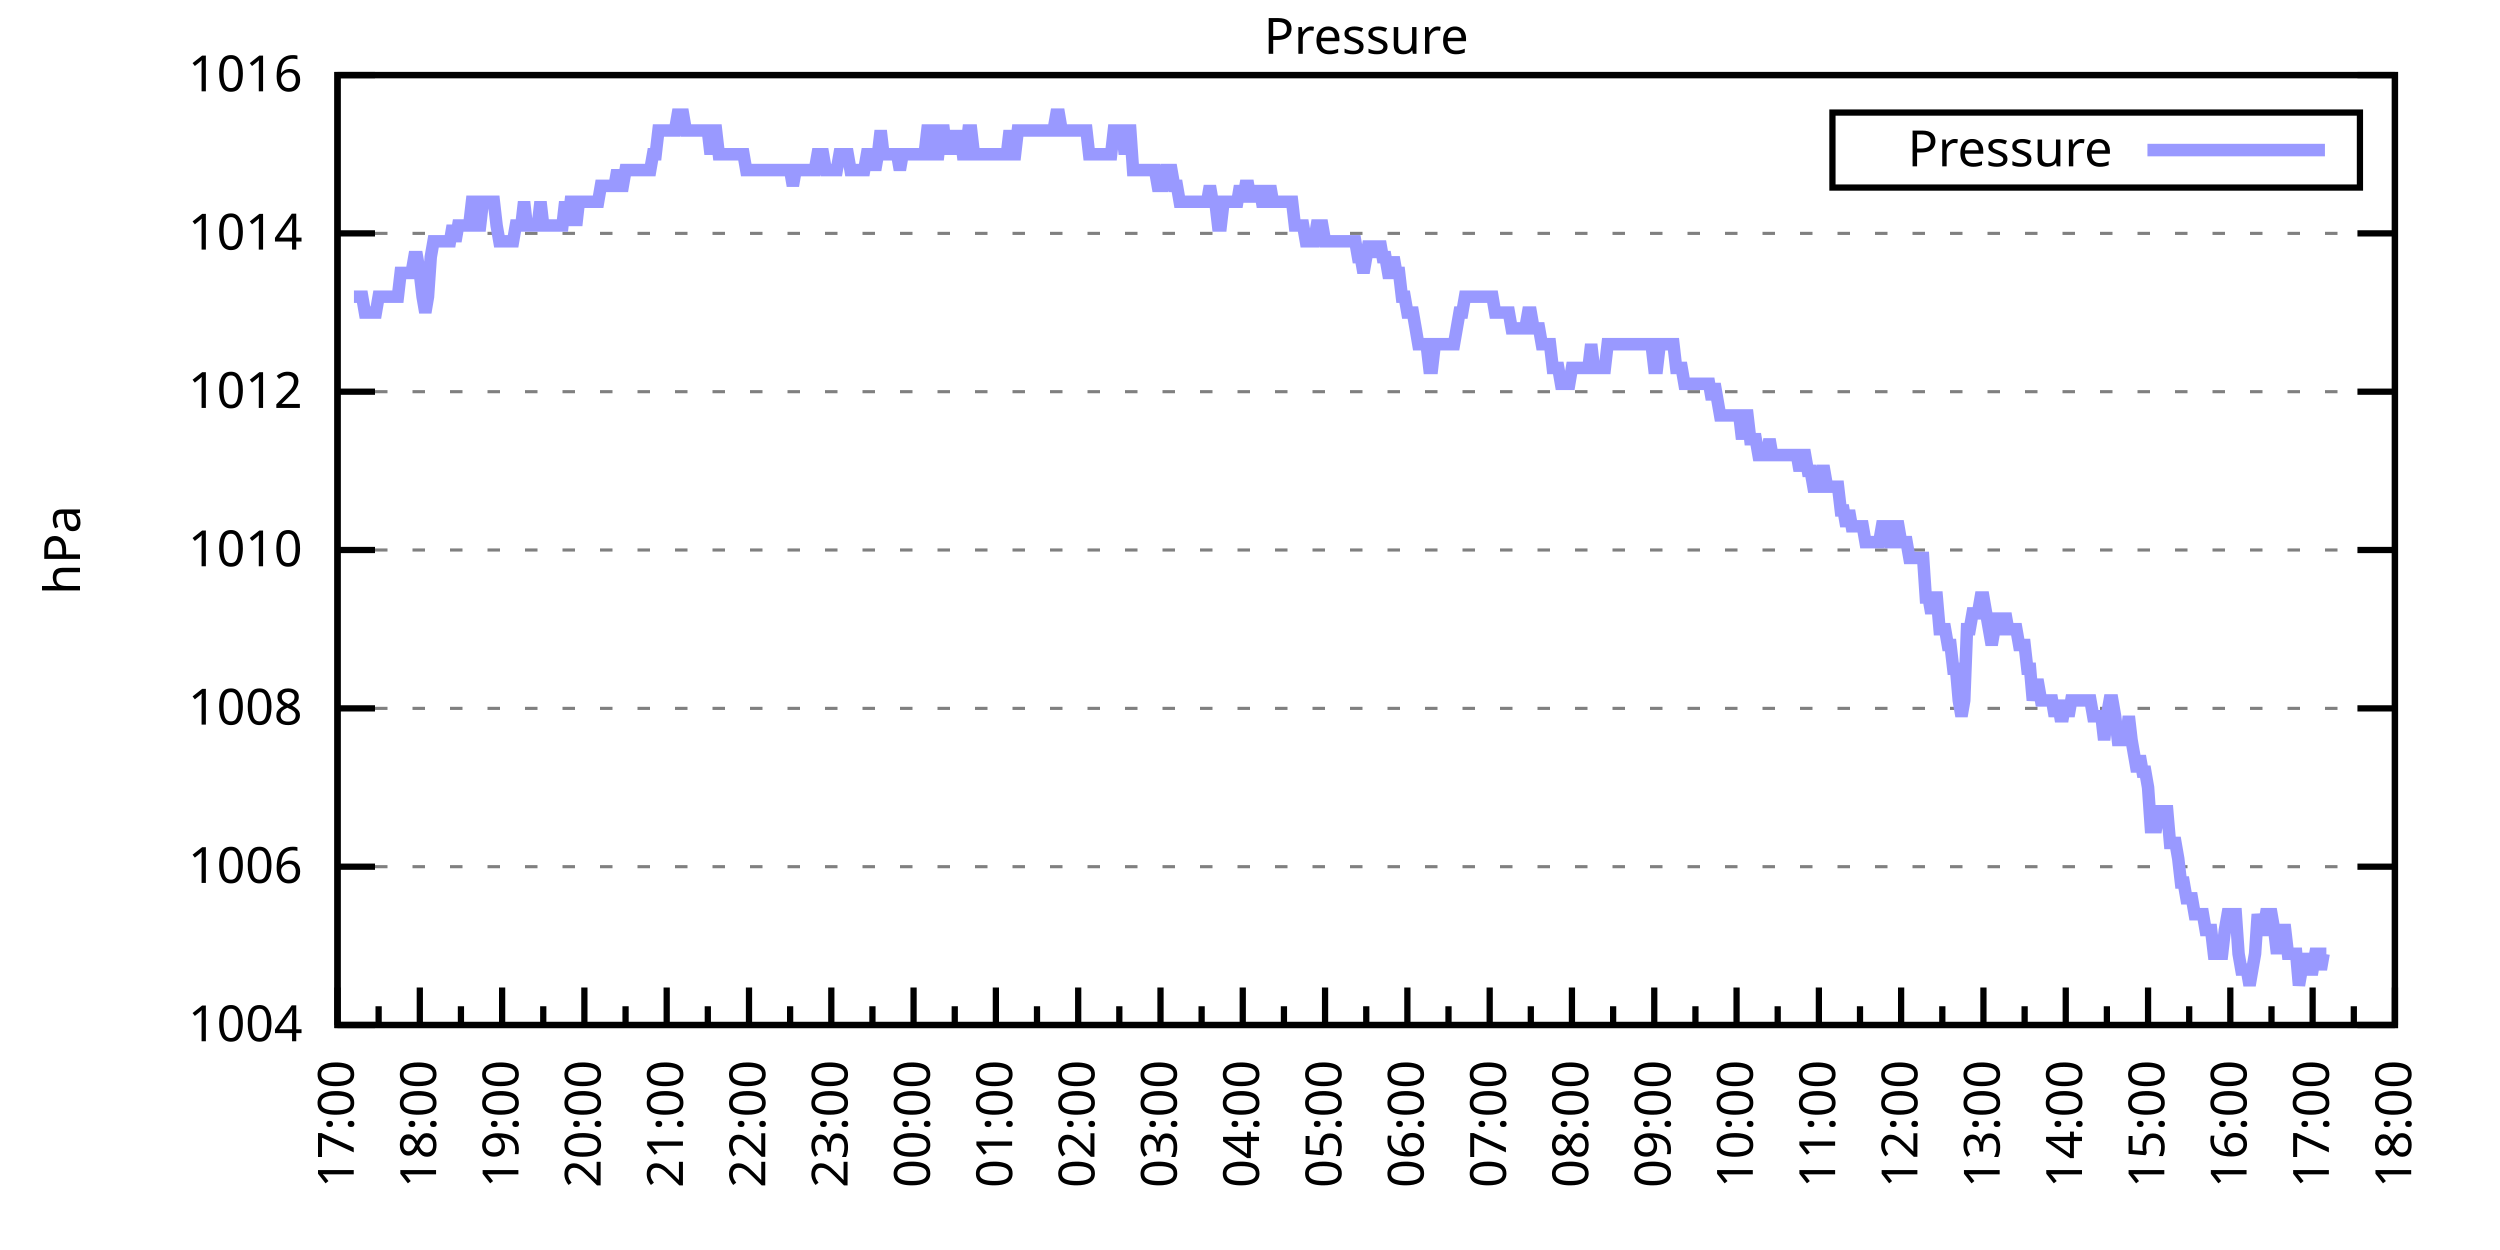
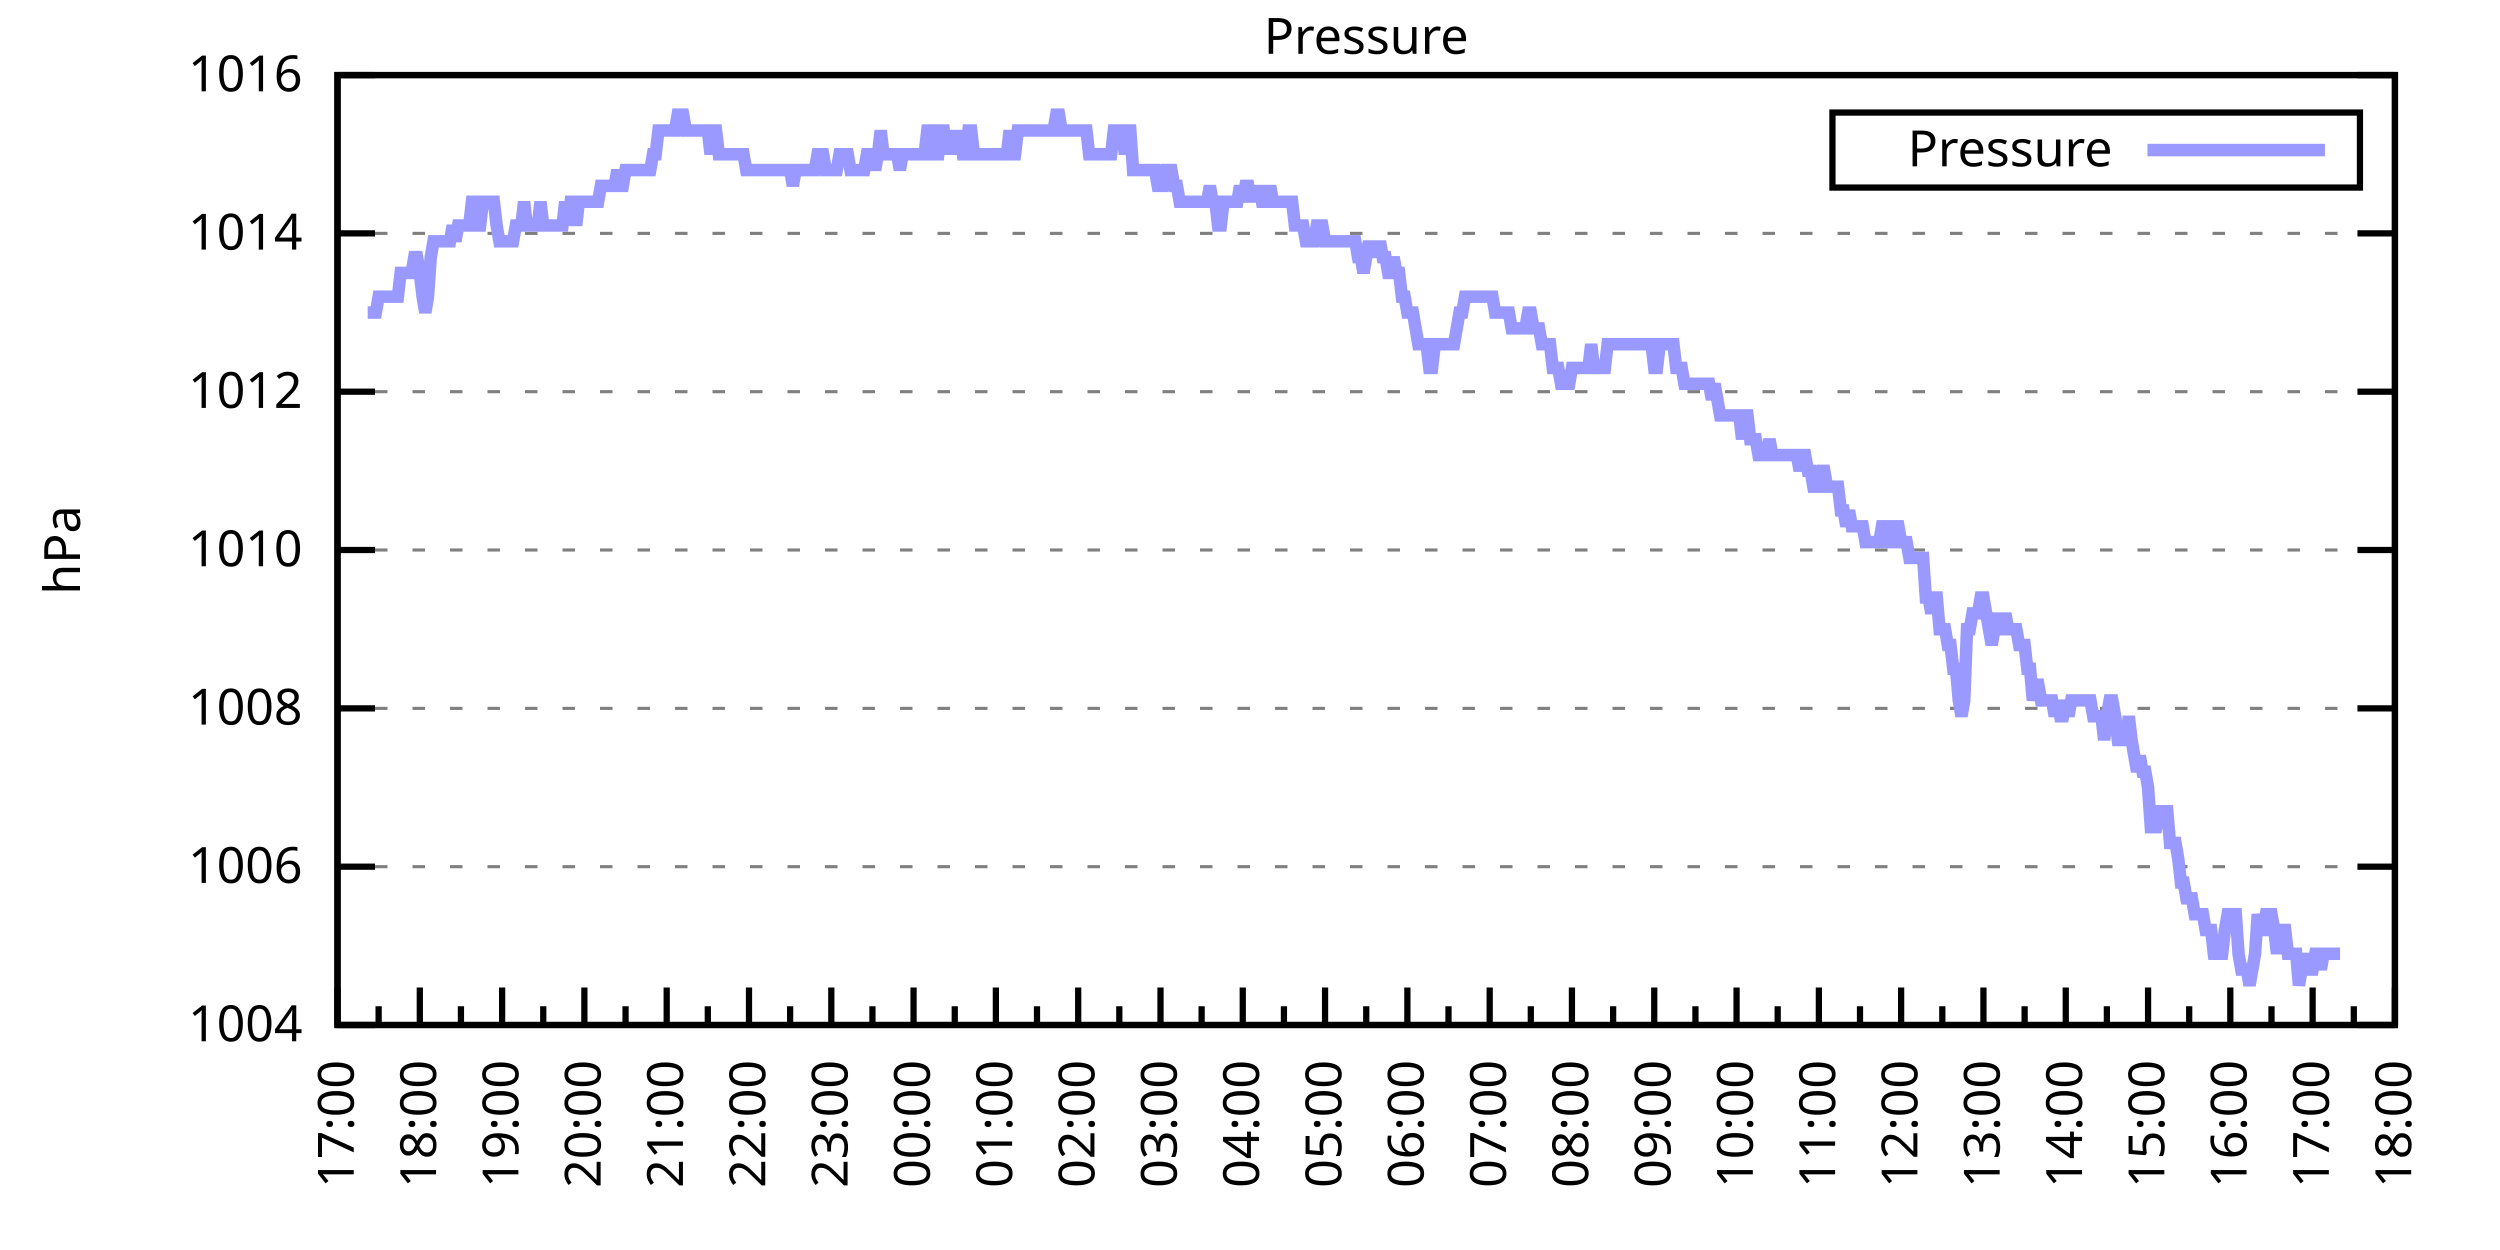
<svg xmlns="http://www.w3.org/2000/svg" xmlns:xlink="http://www.w3.org/1999/xlink" width="400" height="200" viewBox="0 0 400 200">
  <g id="gnuplot_canvas">
    <rect x="0" y="0" width="400" height="200" fill="none" />
    <defs>
      <circle id="gpDot" r="0.5" stroke-width="0.5" stroke="currentColor" />
      <path id="gpPt0" stroke-width="0.333" stroke="currentColor" d="M-1,0 h2 M0,-1 v2" />
      <path id="gpPt1" stroke-width="0.333" stroke="currentColor" d="M-1,-1 L1,1 M1,-1 L-1,1" />
      <path id="gpPt2" stroke-width="0.333" stroke="currentColor" d="M-1,0 L1,0 M0,-1 L0,1 M-1,-1 L1,1 M-1,1 L1,-1" />
      <rect id="gpPt3" stroke-width="0.333" stroke="currentColor" x="-1" y="-1" width="2" height="2" />
      <rect id="gpPt4" stroke-width="0.333" stroke="currentColor" fill="currentColor" x="-1" y="-1" width="2" height="2" />
      <circle id="gpPt5" stroke-width="0.333" stroke="currentColor" cx="0" cy="0" r="1" />
      <use xlink:href="#gpPt5" id="gpPt6" fill="currentColor" stroke="none" />
      <path id="gpPt7" stroke-width="0.333" stroke="currentColor" d="M0,-1.33 L-1.33,0.67 L1.33,0.67 z" />
      <use xlink:href="#gpPt7" id="gpPt8" fill="currentColor" stroke="none" />
      <use xlink:href="#gpPt7" id="gpPt9" stroke="currentColor" transform="rotate(180)" />
      <use xlink:href="#gpPt9" id="gpPt10" fill="currentColor" stroke="none" />
      <use xlink:href="#gpPt3" id="gpPt11" stroke="currentColor" transform="rotate(45)" />
      <use xlink:href="#gpPt11" id="gpPt12" fill="currentColor" stroke="none" />
      <path id="gpPt13" stroke-width="0.333" stroke="currentColor" d="M0,1.330 L1.265,0.411 L0.782,-1.067 L-0.782,-1.076 L-1.265,0.411 z" />
      <use xlink:href="#gpPt13" id="gpPt14" fill="currentColor" stroke="none" />
      <filter id="textbox" filterUnits="objectBoundingBox" x="0" y="0" height="1" width="1">
        <feFlood flood-color="white" flood-opacity="1" result="bgnd" />
        <feComposite in="SourceGraphic" in2="bgnd" operator="atop" />
      </filter>
      <filter id="greybox" filterUnits="objectBoundingBox" x="0" y="0" height="1" width="1">
        <feFlood flood-color="lightgrey" flood-opacity="1" result="grey" />
        <feComposite in="SourceGraphic" in2="grey" operator="atop" />
      </filter>
    </defs>
    <g fill="none" color="white" stroke="currentColor" stroke-width="1.00" stroke-linecap="butt" stroke-linejoin="miter">
</g>
    <g fill="none" color="black" stroke="currentColor" stroke-width="1.00" stroke-linecap="butt" stroke-linejoin="miter">
      <g stroke="none" shape-rendering="crispEdges">
        <polygon fill="rgb(255, 255, 255)" points="54.00,164.00 383.18,164.00 383.18,12.02 54.00,12.02 " />
      </g>
    </g>
    <g fill="none" color="black" stroke="currentColor" stroke-width="1.00" stroke-linecap="butt" stroke-linejoin="miter">
</g>
    <g fill="none" color="black" stroke="black" stroke-width="0.50" stroke-linecap="butt" stroke-linejoin="miter">
</g>
    <g fill="none" color="gray" stroke="currentColor" stroke-width="0.50" stroke-linecap="butt" stroke-linejoin="miter">
      <path stroke="gray" stroke-dasharray="2,4" class="gridline" d="M54.00,164.00 L383.19,164.00  " />
    </g>
    <g fill="none" color="gray" stroke="gray" stroke-width="1.00" stroke-linecap="butt" stroke-linejoin="miter">
</g>
    <g fill="none" color="black" stroke="currentColor" stroke-width="1.00" stroke-linecap="butt" stroke-linejoin="miter">
      <path stroke="black" d="M54.00,164.00 L60.00,164.00 M383.19,164.00 L377.19,164.00  " />
      <g transform="translate(48.40,166.60)" stroke="none" fill="black" font-family="Sans" font-size="8.00" text-anchor="end">
        <text>
          <tspan font-family="Sans"> 1004</tspan>
        </text>
      </g>
    </g>
    <g fill="none" color="black" stroke="currentColor" stroke-width="1.00" stroke-linecap="butt" stroke-linejoin="miter">
</g>
    <g fill="none" color="black" stroke="black" stroke-width="0.50" stroke-linecap="butt" stroke-linejoin="miter">
</g>
    <g fill="none" color="gray" stroke="currentColor" stroke-width="0.50" stroke-linecap="butt" stroke-linejoin="miter">
      <path stroke="gray" stroke-dasharray="2,4" class="gridline" d="M54.00,138.67 L383.19,138.67  " />
    </g>
    <g fill="none" color="gray" stroke="gray" stroke-width="1.00" stroke-linecap="butt" stroke-linejoin="miter">
</g>
    <g fill="none" color="black" stroke="currentColor" stroke-width="1.00" stroke-linecap="butt" stroke-linejoin="miter">
      <path stroke="black" d="M54.00,138.67 L60.00,138.67 M383.19,138.67 L377.19,138.67  " />
      <g transform="translate(48.40,141.27)" stroke="none" fill="black" font-family="Sans" font-size="8.00" text-anchor="end">
        <text>
          <tspan font-family="Sans"> 1006</tspan>
        </text>
      </g>
    </g>
    <g fill="none" color="black" stroke="currentColor" stroke-width="1.00" stroke-linecap="butt" stroke-linejoin="miter">
</g>
    <g fill="none" color="black" stroke="black" stroke-width="0.50" stroke-linecap="butt" stroke-linejoin="miter">
</g>
    <g fill="none" color="gray" stroke="currentColor" stroke-width="0.50" stroke-linecap="butt" stroke-linejoin="miter">
      <path stroke="gray" stroke-dasharray="2,4" class="gridline" d="M54.00,113.34 L383.19,113.34  " />
    </g>
    <g fill="none" color="gray" stroke="gray" stroke-width="1.00" stroke-linecap="butt" stroke-linejoin="miter">
</g>
    <g fill="none" color="black" stroke="currentColor" stroke-width="1.00" stroke-linecap="butt" stroke-linejoin="miter">
      <path stroke="black" d="M54.00,113.34 L60.00,113.34 M383.19,113.34 L377.19,113.34  " />
      <g transform="translate(48.40,115.94)" stroke="none" fill="black" font-family="Sans" font-size="8.00" text-anchor="end">
        <text>
          <tspan font-family="Sans"> 1008</tspan>
        </text>
      </g>
    </g>
    <g fill="none" color="black" stroke="currentColor" stroke-width="1.00" stroke-linecap="butt" stroke-linejoin="miter">
</g>
    <g fill="none" color="black" stroke="black" stroke-width="0.50" stroke-linecap="butt" stroke-linejoin="miter">
</g>
    <g fill="none" color="gray" stroke="currentColor" stroke-width="0.50" stroke-linecap="butt" stroke-linejoin="miter">
      <path stroke="gray" stroke-dasharray="2,4" class="gridline" d="M54.00,88.00 L383.19,88.00  " />
    </g>
    <g fill="none" color="gray" stroke="gray" stroke-width="1.00" stroke-linecap="butt" stroke-linejoin="miter">
</g>
    <g fill="none" color="black" stroke="currentColor" stroke-width="1.00" stroke-linecap="butt" stroke-linejoin="miter">
      <path stroke="black" d="M54.00,88.00 L60.00,88.00 M383.19,88.00 L377.19,88.00  " />
      <g transform="translate(48.40,90.60)" stroke="none" fill="black" font-family="Sans" font-size="8.00" text-anchor="end">
        <text>
          <tspan font-family="Sans"> 1010</tspan>
        </text>
      </g>
    </g>
    <g fill="none" color="black" stroke="currentColor" stroke-width="1.00" stroke-linecap="butt" stroke-linejoin="miter">
</g>
    <g fill="none" color="black" stroke="black" stroke-width="0.50" stroke-linecap="butt" stroke-linejoin="miter">
</g>
    <g fill="none" color="gray" stroke="currentColor" stroke-width="0.50" stroke-linecap="butt" stroke-linejoin="miter">
      <path stroke="gray" stroke-dasharray="2,4" class="gridline" d="M54.00,62.67 L383.19,62.67  " />
    </g>
    <g fill="none" color="gray" stroke="gray" stroke-width="1.00" stroke-linecap="butt" stroke-linejoin="miter">
</g>
    <g fill="none" color="black" stroke="currentColor" stroke-width="1.00" stroke-linecap="butt" stroke-linejoin="miter">
      <path stroke="black" d="M54.00,62.67 L60.00,62.67 M383.19,62.67 L377.19,62.67  " />
      <g transform="translate(48.40,65.27)" stroke="none" fill="black" font-family="Sans" font-size="8.00" text-anchor="end">
        <text>
          <tspan font-family="Sans"> 1012</tspan>
        </text>
      </g>
    </g>
    <g fill="none" color="black" stroke="currentColor" stroke-width="1.00" stroke-linecap="butt" stroke-linejoin="miter">
</g>
    <g fill="none" color="black" stroke="black" stroke-width="0.50" stroke-linecap="butt" stroke-linejoin="miter">
</g>
    <g fill="none" color="gray" stroke="currentColor" stroke-width="0.50" stroke-linecap="butt" stroke-linejoin="miter">
      <path stroke="gray" stroke-dasharray="2,4" class="gridline" d="M54.00,37.34 L383.19,37.34  " />
    </g>
    <g fill="none" color="gray" stroke="gray" stroke-width="1.00" stroke-linecap="butt" stroke-linejoin="miter">
</g>
    <g fill="none" color="black" stroke="currentColor" stroke-width="1.00" stroke-linecap="butt" stroke-linejoin="miter">
      <path stroke="black" d="M54.00,37.34 L60.00,37.34 M383.19,37.34 L377.19,37.34  " />
      <g transform="translate(48.40,39.94)" stroke="none" fill="black" font-family="Sans" font-size="8.00" text-anchor="end">
        <text>
          <tspan font-family="Sans"> 1014</tspan>
        </text>
      </g>
    </g>
    <g fill="none" color="black" stroke="currentColor" stroke-width="1.00" stroke-linecap="butt" stroke-linejoin="miter">
</g>
    <g fill="none" color="black" stroke="black" stroke-width="0.50" stroke-linecap="butt" stroke-linejoin="miter">
</g>
    <g fill="none" color="gray" stroke="currentColor" stroke-width="0.50" stroke-linecap="butt" stroke-linejoin="miter">
      <path stroke="gray" stroke-dasharray="2,4" class="gridline" d="M54.00,12.01 L383.19,12.01  " />
    </g>
    <g fill="none" color="gray" stroke="gray" stroke-width="1.00" stroke-linecap="butt" stroke-linejoin="miter">
</g>
    <g fill="none" color="black" stroke="currentColor" stroke-width="1.00" stroke-linecap="butt" stroke-linejoin="miter">
      <path stroke="black" d="M54.00,12.01 L60.00,12.01 M383.19,12.01 L377.19,12.01  " />
      <g transform="translate(48.40,14.61)" stroke="none" fill="black" font-family="Sans" font-size="8.00" text-anchor="end">
        <text>
          <tspan font-family="Sans"> 1016</tspan>
        </text>
      </g>
    </g>
    <g fill="none" color="black" stroke="currentColor" stroke-width="1.00" stroke-linecap="butt" stroke-linejoin="miter">
      <path stroke="black" d="M54.00,164.00 L54.00,158.00  " />
      <g transform="translate(56.60,169.60) rotate(270)" stroke="none" fill="black" font-family="Sans" font-size="8.00" text-anchor="end">
        <text>
          <tspan font-family="Sans">17:00</tspan>
        </text>
      </g>
    </g>
    <g fill="none" color="black" stroke="currentColor" stroke-width="1.00" stroke-linecap="butt" stroke-linejoin="miter">
      <path stroke="black" d="M60.58,164.00 L60.58,161.00 M67.17,164.00 L67.17,158.00  " />
      <g transform="translate(69.77,169.60) rotate(270)" stroke="none" fill="black" font-family="Sans" font-size="8.00" text-anchor="end">
        <text>
          <tspan font-family="Sans">18:00</tspan>
        </text>
      </g>
    </g>
    <g fill="none" color="black" stroke="currentColor" stroke-width="1.00" stroke-linecap="butt" stroke-linejoin="miter">
      <path stroke="black" d="M73.75,164.00 L73.75,161.00 M80.34,164.00 L80.34,158.00  " />
      <g transform="translate(82.94,169.60) rotate(270)" stroke="none" fill="black" font-family="Sans" font-size="8.00" text-anchor="end">
        <text>
          <tspan font-family="Sans">19:00</tspan>
        </text>
      </g>
    </g>
    <g fill="none" color="black" stroke="currentColor" stroke-width="1.00" stroke-linecap="butt" stroke-linejoin="miter">
      <path stroke="black" d="M86.92,164.00 L86.92,161.00 M93.50,164.00 L93.50,158.00  " />
      <g transform="translate(96.10,169.60) rotate(270)" stroke="none" fill="black" font-family="Sans" font-size="8.00" text-anchor="end">
        <text>
          <tspan font-family="Sans">20:00</tspan>
        </text>
      </g>
    </g>
    <g fill="none" color="black" stroke="currentColor" stroke-width="1.00" stroke-linecap="butt" stroke-linejoin="miter">
      <path stroke="black" d="M100.09,164.00 L100.09,161.00 M106.67,164.00 L106.67,158.00  " />
      <g transform="translate(109.27,169.60) rotate(270)" stroke="none" fill="black" font-family="Sans" font-size="8.00" text-anchor="end">
        <text>
          <tspan font-family="Sans">21:00</tspan>
        </text>
      </g>
    </g>
    <g fill="none" color="black" stroke="currentColor" stroke-width="1.00" stroke-linecap="butt" stroke-linejoin="miter">
      <path stroke="black" d="M113.25,164.00 L113.25,161.00 M119.84,164.00 L119.84,158.00  " />
      <g transform="translate(122.44,169.60) rotate(270)" stroke="none" fill="black" font-family="Sans" font-size="8.00" text-anchor="end">
        <text>
          <tspan font-family="Sans">22:00</tspan>
        </text>
      </g>
    </g>
    <g fill="none" color="black" stroke="currentColor" stroke-width="1.00" stroke-linecap="butt" stroke-linejoin="miter">
      <path stroke="black" d="M126.42,164.00 L126.42,161.00 M133.01,164.00 L133.01,158.00  " />
      <g transform="translate(135.61,169.60) rotate(270)" stroke="none" fill="black" font-family="Sans" font-size="8.00" text-anchor="end">
        <text>
          <tspan font-family="Sans">23:00</tspan>
        </text>
      </g>
    </g>
    <g fill="none" color="black" stroke="currentColor" stroke-width="1.00" stroke-linecap="butt" stroke-linejoin="miter">
      <path stroke="black" d="M139.59,164.00 L139.59,161.00 M146.17,164.00 L146.17,158.00  " />
      <g transform="translate(148.77,169.60) rotate(270)" stroke="none" fill="black" font-family="Sans" font-size="8.00" text-anchor="end">
        <text>
          <tspan font-family="Sans">00:00</tspan>
        </text>
      </g>
    </g>
    <g fill="none" color="black" stroke="currentColor" stroke-width="1.00" stroke-linecap="butt" stroke-linejoin="miter">
      <path stroke="black" d="M152.76,164.00 L152.76,161.00 M159.34,164.00 L159.34,158.00  " />
      <g transform="translate(161.94,169.60) rotate(270)" stroke="none" fill="black" font-family="Sans" font-size="8.00" text-anchor="end">
        <text>
          <tspan font-family="Sans">01:00</tspan>
        </text>
      </g>
    </g>
    <g fill="none" color="black" stroke="currentColor" stroke-width="1.00" stroke-linecap="butt" stroke-linejoin="miter">
      <path stroke="black" d="M165.92,164.00 L165.92,161.00 M172.51,164.00 L172.51,158.00  " />
      <g transform="translate(175.11,169.60) rotate(270)" stroke="none" fill="black" font-family="Sans" font-size="8.00" text-anchor="end">
        <text>
          <tspan font-family="Sans">02:00</tspan>
        </text>
      </g>
    </g>
    <g fill="none" color="black" stroke="currentColor" stroke-width="1.00" stroke-linecap="butt" stroke-linejoin="miter">
      <path stroke="black" d="M179.09,164.00 L179.09,161.00 M185.68,164.00 L185.68,158.00  " />
      <g transform="translate(188.28,169.60) rotate(270)" stroke="none" fill="black" font-family="Sans" font-size="8.00" text-anchor="end">
        <text>
          <tspan font-family="Sans">03:00</tspan>
        </text>
      </g>
    </g>
    <g fill="none" color="black" stroke="currentColor" stroke-width="1.00" stroke-linecap="butt" stroke-linejoin="miter">
      <path stroke="black" d="M192.26,164.00 L192.26,161.00 M198.84,164.00 L198.84,158.00  " />
      <g transform="translate(201.44,169.60) rotate(270)" stroke="none" fill="black" font-family="Sans" font-size="8.00" text-anchor="end">
        <text>
          <tspan font-family="Sans">04:00</tspan>
        </text>
      </g>
    </g>
    <g fill="none" color="black" stroke="currentColor" stroke-width="1.00" stroke-linecap="butt" stroke-linejoin="miter">
      <path stroke="black" d="M205.43,164.00 L205.43,161.00 M212.01,164.00 L212.01,158.00  " />
      <g transform="translate(214.61,169.60) rotate(270)" stroke="none" fill="black" font-family="Sans" font-size="8.00" text-anchor="end">
        <text>
          <tspan font-family="Sans">05:00</tspan>
        </text>
      </g>
    </g>
    <g fill="none" color="black" stroke="currentColor" stroke-width="1.00" stroke-linecap="butt" stroke-linejoin="miter">
      <path stroke="black" d="M218.60,164.00 L218.60,161.00 M225.18,164.00 L225.18,158.00  " />
      <g transform="translate(227.78,169.60) rotate(270)" stroke="none" fill="black" font-family="Sans" font-size="8.00" text-anchor="end">
        <text>
          <tspan font-family="Sans">06:00</tspan>
        </text>
      </g>
    </g>
    <g fill="none" color="black" stroke="currentColor" stroke-width="1.00" stroke-linecap="butt" stroke-linejoin="miter">
      <path stroke="black" d="M231.76,164.00 L231.76,161.00 M238.35,164.00 L238.35,158.00  " />
      <g transform="translate(240.95,169.60) rotate(270)" stroke="none" fill="black" font-family="Sans" font-size="8.00" text-anchor="end">
        <text>
          <tspan font-family="Sans">07:00</tspan>
        </text>
      </g>
    </g>
    <g fill="none" color="black" stroke="currentColor" stroke-width="1.00" stroke-linecap="butt" stroke-linejoin="miter">
      <path stroke="black" d="M244.93,164.00 L244.93,161.00 M251.51,164.00 L251.51,158.00  " />
      <g transform="translate(254.11,169.60) rotate(270)" stroke="none" fill="black" font-family="Sans" font-size="8.00" text-anchor="end">
        <text>
          <tspan font-family="Sans">08:00</tspan>
        </text>
      </g>
    </g>
    <g fill="none" color="black" stroke="currentColor" stroke-width="1.00" stroke-linecap="butt" stroke-linejoin="miter">
      <path stroke="black" d="M258.10,164.00 L258.10,161.00 M264.68,164.00 L264.68,158.00  " />
      <g transform="translate(267.28,169.60) rotate(270)" stroke="none" fill="black" font-family="Sans" font-size="8.00" text-anchor="end">
        <text>
          <tspan font-family="Sans">09:00</tspan>
        </text>
      </g>
    </g>
    <g fill="none" color="black" stroke="currentColor" stroke-width="1.00" stroke-linecap="butt" stroke-linejoin="miter">
      <path stroke="black" d="M271.27,164.00 L271.27,161.00 M277.85,164.00 L277.85,158.00  " />
      <g transform="translate(280.45,169.60) rotate(270)" stroke="none" fill="black" font-family="Sans" font-size="8.00" text-anchor="end">
        <text>
          <tspan font-family="Sans">10:00</tspan>
        </text>
      </g>
    </g>
    <g fill="none" color="black" stroke="currentColor" stroke-width="1.00" stroke-linecap="butt" stroke-linejoin="miter">
      <path stroke="black" d="M284.43,164.00 L284.43,161.00 M291.02,164.00 L291.02,158.00  " />
      <g transform="translate(293.62,169.60) rotate(270)" stroke="none" fill="black" font-family="Sans" font-size="8.00" text-anchor="end">
        <text>
          <tspan font-family="Sans">11:00</tspan>
        </text>
      </g>
    </g>
    <g fill="none" color="black" stroke="currentColor" stroke-width="1.00" stroke-linecap="butt" stroke-linejoin="miter">
      <path stroke="black" d="M297.60,164.00 L297.60,161.00 M304.18,164.00 L304.18,158.00  " />
      <g transform="translate(306.78,169.60) rotate(270)" stroke="none" fill="black" font-family="Sans" font-size="8.00" text-anchor="end">
        <text>
          <tspan font-family="Sans">12:00</tspan>
        </text>
      </g>
    </g>
    <g fill="none" color="black" stroke="currentColor" stroke-width="1.00" stroke-linecap="butt" stroke-linejoin="miter">
      <path stroke="black" d="M310.77,164.00 L310.77,161.00 M317.35,164.00 L317.35,158.00  " />
      <g transform="translate(319.95,169.60) rotate(270)" stroke="none" fill="black" font-family="Sans" font-size="8.00" text-anchor="end">
        <text>
          <tspan font-family="Sans">13:00</tspan>
        </text>
      </g>
    </g>
    <g fill="none" color="black" stroke="currentColor" stroke-width="1.00" stroke-linecap="butt" stroke-linejoin="miter">
      <path stroke="black" d="M323.94,164.00 L323.94,161.00 M330.52,164.00 L330.52,158.00  " />
      <g transform="translate(333.12,169.60) rotate(270)" stroke="none" fill="black" font-family="Sans" font-size="8.00" text-anchor="end">
        <text>
          <tspan font-family="Sans">14:00</tspan>
        </text>
      </g>
    </g>
    <g fill="none" color="black" stroke="currentColor" stroke-width="1.00" stroke-linecap="butt" stroke-linejoin="miter">
      <path stroke="black" d="M337.10,164.00 L337.10,161.00 M343.69,164.00 L343.69,158.00  " />
      <g transform="translate(346.29,169.60) rotate(270)" stroke="none" fill="black" font-family="Sans" font-size="8.00" text-anchor="end">
        <text>
          <tspan font-family="Sans">15:00</tspan>
        </text>
      </g>
    </g>
    <g fill="none" color="black" stroke="currentColor" stroke-width="1.00" stroke-linecap="butt" stroke-linejoin="miter">
      <path stroke="black" d="M350.27,164.00 L350.27,161.00 M356.85,164.00 L356.85,158.00  " />
      <g transform="translate(359.45,169.60) rotate(270)" stroke="none" fill="black" font-family="Sans" font-size="8.00" text-anchor="end">
        <text>
          <tspan font-family="Sans">16:00</tspan>
        </text>
      </g>
    </g>
    <g fill="none" color="black" stroke="currentColor" stroke-width="1.00" stroke-linecap="butt" stroke-linejoin="miter">
      <path stroke="black" d="M363.44,164.00 L363.44,161.00 M370.02,164.00 L370.02,158.00  " />
      <g transform="translate(372.62,169.60) rotate(270)" stroke="none" fill="black" font-family="Sans" font-size="8.00" text-anchor="end">
        <text>
          <tspan font-family="Sans">17:00</tspan>
        </text>
      </g>
    </g>
    <g fill="none" color="black" stroke="currentColor" stroke-width="1.00" stroke-linecap="butt" stroke-linejoin="miter">
      <path stroke="black" d="M376.61,164.00 L376.61,161.00 M383.19,164.00 L383.19,158.00  " />
      <g transform="translate(385.79,169.60) rotate(270)" stroke="none" fill="black" font-family="Sans" font-size="8.00" text-anchor="end">
        <text>
          <tspan font-family="Sans">18:00</tspan>
        </text>
      </g>
    </g>
    <g fill="none" color="black" stroke="currentColor" stroke-width="1.00" stroke-linecap="butt" stroke-linejoin="miter">
</g>
    <g fill="none" color="black" stroke="currentColor" stroke-width="1.00" stroke-linecap="butt" stroke-linejoin="miter">
      <path stroke="black" d="M54.00,12.01 L54.00,164.00 L383.19,164.00 L383.19,12.01 L54.00,12.01 Z  " />
    </g>
    <g fill="none" color="black" stroke="currentColor" stroke-width="1.00" stroke-linecap="butt" stroke-linejoin="miter">
      <g transform="translate(12.80,88.01) rotate(270)" stroke="none" fill="black" font-family="Sans" font-size="8.00" text-anchor="middle">
        <text>
          <tspan font-family="Sans">hPa</tspan>
        </text>
      </g>
    </g>
    <g fill="none" color="black" stroke="currentColor" stroke-width="1.00" stroke-linecap="butt" stroke-linejoin="miter">
</g>
    <g fill="none" color="black" stroke="currentColor" stroke-width="1.00" stroke-linecap="butt" stroke-linejoin="miter">
      <path stroke="black" d="M293.19,30.01 L293.19,18.01 L377.59,18.01 L377.59,30.01 L293.19,30.01 Z  " />
    </g>
    <g id="Pressure_plot_1">
      <g fill="none" color="white" stroke="black" stroke-width="2.00" stroke-linecap="butt" stroke-linejoin="miter">
</g>
      <g fill="none" color="black" stroke="currentColor" stroke-width="2.00" stroke-linecap="butt" stroke-linejoin="miter">
        <g transform="translate(337.99,26.61)" stroke="none" fill="black" font-family="Sans" font-size="8.00" text-anchor="end">
          <text>
            <tspan font-family="Sans">Pressure</tspan>
          </text>
        </g>
      </g>
      <g fill="none" color="black" stroke="currentColor" stroke-width="2.00" stroke-linecap="butt" stroke-linejoin="miter">
-         <path stroke="rgb(153, 153, 255)" d="M343.59,24.01 L371.99,24.01 M56.63,47.47 L57.07,47.47 L57.51,47.47 L57.95,47.47 L58.39,50.01 L58.83,50.01   L59.27,50.01 L59.71,50.01 L60.14,50.01 L60.58,47.47 L61.02,47.47 L61.46,47.47 L61.90,47.47 L62.34,47.47   L62.78,47.47 L63.22,47.47 L63.66,47.47 L64.10,43.67 L64.53,43.67 L64.97,43.67 L65.41,43.67 L65.85,43.67   L66.29,41.14 L66.73,41.14 L67.17,43.67 L67.61,47.47 L68.05,50.01 L68.48,47.47 L68.92,41.14 L69.36,38.61   L69.80,38.61 L70.24,38.61 L70.68,38.61 L71.12,38.61 L71.56,38.61 L72.00,38.61 L72.43,36.08 L72.87,38.61   L73.31,36.08 L73.75,36.08 L74.19,36.08 L74.63,36.08 L75.07,36.08 L75.51,32.28 L75.95,32.28 L76.38,36.08   L76.82,36.08 L77.26,32.28 L77.70,32.28 L78.14,32.28 L78.58,32.28 L79.02,32.28 L79.46,36.08 L79.90,38.61   L80.34,38.61 L80.77,38.61 L81.21,38.61 L81.65,38.61 L82.09,38.61 L82.53,36.08 L82.97,36.08 L83.41,36.08   L83.85,32.28 L84.29,36.08 L84.72,36.08 L85.16,36.08 L85.60,36.08 L86.04,36.08 L86.48,32.28 L86.92,36.08   L87.36,36.08 L87.80,36.08 L88.24,36.08 L88.67,36.08 L89.11,36.08 L89.55,36.08 L89.99,36.08 L90.43,32.28   L90.87,36.08 L91.31,32.28 L91.75,32.28 L92.19,36.08 L92.62,32.28 L93.06,32.28 L93.50,32.28 L93.94,32.28   L94.38,32.28 L94.82,32.28 L95.26,32.28 L95.70,32.28 L96.14,29.74 L96.58,29.74 L97.01,29.74 L97.45,29.74   L97.89,29.74 L98.33,29.74 L98.77,27.21 L99.21,29.74 L99.65,29.74 L100.09,27.21 L100.53,27.21 L100.96,27.21   L101.40,27.21 L101.84,27.21 L102.28,27.21 L102.72,27.21 L103.16,27.21 L103.60,27.21 L104.04,27.21 L104.48,24.68   L104.91,24.68 L105.35,20.88 L105.79,20.88 L106.23,20.88 L106.67,20.88 L107.11,20.88 L107.55,20.88 L107.99,20.88   L108.43,18.34 L108.87,18.34 L109.30,18.34 L109.74,20.88 L110.18,20.88 L110.62,20.88 L111.06,20.88 L111.50,20.88   L111.94,20.88 L112.38,20.88 L112.82,20.88 L113.25,20.88 L113.69,24.68 L114.13,20.88 L114.57,20.88 L115.01,24.68   L115.45,24.68 L115.89,24.68 L116.33,24.68 L116.77,24.68 L117.20,24.68 L117.64,24.68 L118.08,24.68 L118.52,24.68   L118.96,24.68 L119.40,27.21 L119.84,27.21 L120.28,27.21 L120.72,27.21 L121.15,27.21 L121.59,27.21 L122.03,27.21   L122.47,27.21 L122.91,27.21 L123.35,27.21 L123.79,27.21 L124.23,27.21 L124.67,27.21 L125.11,27.21 L125.54,27.21   L125.98,27.21 L126.42,27.21 L126.86,29.74 L127.30,27.21 L127.74,27.21 L128.18,27.21 L128.62,27.21 L129.06,27.21   L129.49,27.21 L129.93,27.21 L130.37,27.21 L130.81,24.68 L131.25,24.68 L131.69,24.68 L132.13,27.21 L132.57,27.21   L133.01,27.21 L133.44,27.21 L133.88,27.21 L134.32,24.68 L134.76,24.68 L135.20,24.68 L135.64,24.68 L136.08,27.21   L136.52,27.21 L136.96,27.21 L137.39,27.21 L137.83,27.21 L138.27,27.21 L138.71,24.68 L139.15,24.68 L139.59,24.68   L140.03,27.21 L140.47,24.68 L140.91,20.88 L141.35,24.68 L141.78,24.68 L142.22,24.68 L142.66,24.68 L143.10,24.68   L143.54,24.68 L143.98,27.21 L144.42,24.68 L144.86,24.68 L145.30,24.68 L145.73,24.68 L146.17,24.68 L146.61,24.68   L147.05,24.68 L147.49,24.68 L147.93,24.68 L148.37,20.88 L148.81,20.88 L149.25,24.68 L149.68,24.68 L150.12,24.68   L150.56,20.88 L151.00,20.88 L151.44,24.68 L151.88,20.88 L152.32,24.68 L152.76,20.88 L153.20,24.68 L153.63,20.88   L154.07,24.68 L154.51,24.68 L154.95,20.88 L155.39,20.88 L155.83,24.68 L156.27,24.68 L156.71,24.68 L157.15,24.68   L157.59,24.68 L158.02,24.68 L158.46,24.68 L158.90,24.68 L159.34,24.68 L159.78,24.68 L160.22,24.68 L160.66,24.68   L161.10,24.68 L161.54,20.88 L161.97,24.68 L162.41,24.68 L162.85,20.88 L163.29,20.88 L163.73,20.88 L164.17,20.88   L164.61,20.88 L165.05,20.88 L165.49,20.88 L165.92,20.88 L166.36,20.88 L166.80,20.88 L167.24,20.88 L167.68,20.88   L168.12,20.88 L168.56,20.88 L169.00,18.34 L169.44,18.34 L169.87,20.88 L170.31,20.88 L170.75,20.88 L171.19,20.88   L171.63,20.88 L172.07,20.88 L172.51,20.88 L172.95,20.88 L173.39,20.88 L173.83,20.88 L174.26,24.68 L174.70,24.68   L175.14,24.68 L175.58,24.68 L176.02,24.68 L176.46,24.68 L176.90,24.68 L177.34,24.68 L177.78,24.68 L178.21,20.88   L178.65,20.88 L179.09,20.88 L179.53,20.88 L179.97,24.68 L180.41,20.88 L180.85,20.88 L181.29,27.21 L181.73,27.21   L182.16,27.21 L182.60,27.21 L183.04,27.21 L183.48,27.21 L183.92,27.21 L184.36,27.21 L184.80,27.21 L185.24,29.74   L185.68,29.74 L186.11,29.74 L186.55,27.21 L186.99,27.21 L187.43,27.21 L187.87,29.74 L188.31,29.74 L188.75,32.28   L189.19,32.28 L189.63,32.28 L190.07,32.28 L190.50,32.28 L190.94,32.28 L191.38,32.28 L191.82,32.28 L192.26,32.28   L192.70,32.28 L193.14,32.28 L193.58,29.74 L194.02,32.28 L194.45,32.28 L194.89,36.08 L195.33,36.08 L195.77,32.28   L196.21,32.28 L196.65,32.28 L197.09,32.28 L197.53,32.28 L197.97,32.28 L198.40,29.74 L198.84,32.28 L199.28,29.74   L199.72,29.74 L200.16,32.28 L200.60,29.74 L201.04,32.28 L201.48,29.74 L201.92,32.28 L202.35,32.28 L202.79,32.28   L203.23,29.74 L203.67,32.28 L204.11,32.28 L204.55,32.28 L204.99,32.28 L205.43,32.28 L205.87,32.28 L206.31,32.28   L206.74,32.28 L207.18,36.08 L207.62,36.08 L208.06,36.08 L208.50,36.08 L208.94,38.61 L209.38,38.61 L209.82,38.61   L210.26,38.61 L210.69,36.08 L211.13,36.08 L211.57,36.08 L212.01,38.61 L212.45,38.61 L212.89,38.61 L213.33,38.61   L213.77,38.61 L214.21,38.61 L214.64,38.61 L215.08,38.61 L215.52,38.61 L215.96,38.61 L216.40,38.61 L216.84,38.61   L217.28,41.14 L217.72,41.14 L218.16,43.67 L218.60,41.14 L219.03,38.61 L219.47,41.14 L219.91,38.61 L220.35,41.14   L220.79,38.61 L221.23,41.14 L221.67,41.14 L222.11,43.67 L222.55,43.67 L222.98,41.14 L223.42,43.67 L223.86,43.67   L224.30,47.47 L224.74,47.47 L225.18,50.01 L225.62,50.01 L226.06,50.01 L226.50,52.54 L226.93,55.07 L227.37,55.07   L227.81,55.07 L228.25,55.07 L228.69,58.87 L229.13,58.87 L229.57,55.07 L230.01,55.07 L230.45,55.07 L230.88,55.07   L231.32,55.07 L231.76,55.07 L232.20,55.07 L232.64,55.07 L233.08,52.54 L233.52,50.01 L233.96,50.01 L234.40,47.47   L234.84,47.47 L235.27,47.47 L235.71,47.47 L236.15,47.47 L236.59,47.47 L237.03,47.47 L237.47,47.47 L237.91,47.47   L238.35,47.47 L238.79,47.47 L239.22,50.01 L239.66,50.01 L240.10,50.01 L240.54,50.01 L240.98,50.01 L241.42,50.01   L241.86,52.54 L242.30,52.54 L242.74,52.54 L243.17,52.54 L243.61,52.54 L244.05,52.54 L244.49,50.01 L244.93,50.01   L245.37,52.54 L245.81,52.54 L246.25,52.54 L246.69,55.07 L247.12,55.07 L247.56,55.07 L248.00,55.07 L248.44,58.87   L248.88,58.87 L249.32,58.87 L249.76,61.41 L250.20,61.41 L250.64,61.41 L251.08,61.41 L251.51,58.87 L251.95,58.87   L252.39,58.87 L252.83,58.87 L253.27,58.87 L253.71,58.87 L254.15,58.87 L254.59,55.07 L255.03,58.87 L255.46,58.87   L255.90,58.87 L256.34,58.87 L256.78,58.87 L257.22,55.07 L257.66,55.07 L258.10,55.07 L258.54,55.07 L258.98,55.07   L259.41,55.07 L259.85,55.07 L260.29,55.07 L260.73,55.07 L261.17,55.07 L261.61,55.07 L262.05,55.07 L262.49,55.07   L262.93,55.07 L263.36,55.07 L263.80,55.07 L264.24,55.07 L264.68,58.87 L265.12,58.87 L265.56,55.07 L266.00,55.07   L266.44,55.07 L266.88,55.07 L267.32,55.07 L267.75,55.07 L268.19,58.87 L268.63,58.87 L269.07,58.87 L269.51,61.41   L269.95,61.41 L270.39,61.41 L270.83,61.41 L271.27,61.41 L271.70,61.41 L272.14,61.41 L272.58,61.41 L273.02,61.41   L273.46,61.41 L273.90,63.94 L274.34,61.41 L274.78,63.94 L275.22,66.47 L275.65,66.47 L276.09,66.47 L276.53,66.47   L276.97,66.47 L277.41,66.47 L277.85,66.47 L278.29,66.47 L278.73,70.27 L279.17,66.47 L279.60,66.47 L280.04,70.27   L280.48,70.27 L280.92,70.27 L281.36,72.81 L281.80,72.81 L282.24,72.81 L282.68,72.81 L283.12,70.27 L283.56,72.81   L283.99,72.81 L284.43,72.81 L284.87,72.81 L285.31,72.81 L285.75,72.81 L286.19,72.81 L286.63,72.81 L287.07,72.81   L287.51,72.81 L287.94,75.34 L288.38,72.81 L288.82,72.81 L289.26,75.34 L289.70,75.34 L290.14,77.87 L290.58,77.87   L291.02,77.87 L291.46,75.34 L291.89,75.34 L292.33,77.87 L292.77,77.87 L293.21,77.87 L293.65,77.87 L294.09,77.87   L294.53,81.67 L294.97,81.67 L295.41,84.21 L295.84,81.67 L296.28,84.21 L296.72,84.21 L297.16,84.21 L297.60,84.21   L298.04,84.21 L298.48,86.74 L298.92,86.74 L299.36,86.74 L299.80,86.74 L300.23,86.74 L300.67,86.74 L301.11,84.21   L301.55,84.21 L301.99,84.21 L302.43,86.74 L302.87,86.74 L303.31,84.21 L303.75,84.21 L304.18,86.74 L304.62,86.74   L305.06,86.74 L305.50,89.27 L305.94,89.27 L306.38,89.27 L306.82,89.27 L307.26,89.27 L307.70,89.27 L308.13,95.60   L308.57,95.60 L309.01,98.14 L309.45,95.60 L309.89,95.60 L310.33,100.67 L310.77,100.67 L311.21,100.67 L311.65,103.20   L312.08,103.20 L312.52,107.00 L312.96,107.00 L313.40,112.07 L313.84,114.60 L314.28,112.07 L314.72,100.67 L315.16,100.67   L315.60,98.14 L316.04,98.14 L316.47,98.14 L316.91,95.60 L317.35,95.60 L317.79,98.14 L318.23,100.67 L318.67,103.20   L319.11,100.67 L319.55,98.14 L319.99,100.67 L320.42,100.67 L320.86,98.14 L321.30,100.67 L321.74,100.67 L322.18,100.67   L322.62,100.67 L323.06,103.20 L323.50,103.20 L323.94,103.20 L324.37,107.00 L324.81,107.00 L325.25,112.07 L325.69,109.54   L326.13,109.54 L326.57,112.07 L327.01,112.07 L327.45,112.07 L327.89,112.07 L328.33,112.07 L328.76,114.60 L329.20,112.07   L329.64,114.60 L330.08,114.60 L330.52,112.07 L330.96,114.60 L331.40,112.07 L331.84,112.07 L332.28,112.07 L332.71,112.07   L333.15,112.07 L333.59,112.07 L334.03,112.07 L334.47,112.07 L334.91,114.60 L335.35,114.60 L335.79,114.60 L336.23,114.60   L336.66,118.40 L337.10,114.60 L337.54,112.07 L337.98,112.07 L338.42,114.60 L338.86,118.40 L339.30,118.40 L339.74,118.40   L340.18,118.40 L340.61,114.60 L341.05,118.40 L341.49,120.94 L341.93,123.47 L342.37,120.94 L342.81,123.47 L343.25,123.47   L343.69,126.00 L344.13,132.34 L344.57,132.34 L345.00,132.34 L345.44,129.80 L345.88,129.80 L346.32,129.80 L346.76,129.80   L347.20,134.87 L347.64,134.87 L348.08,134.87 L348.52,137.40 L348.95,141.20 L349.39,141.20 L349.83,143.73 L350.27,143.73   L350.71,143.73 L351.15,146.27 L351.59,146.27 L352.03,146.27 L352.47,146.27 L352.90,148.80 L353.34,148.80 L353.78,148.80   L354.22,152.60 L354.66,152.60 L355.10,152.60 L355.54,152.60 L355.98,148.80 L356.42,146.27 L356.85,146.27 L357.29,146.27   L357.73,146.27 L358.17,152.60 L358.61,155.13 L359.05,155.13 L359.49,155.13 L359.93,157.67 L360.37,155.13 L360.81,152.60   L361.24,146.27 L361.68,148.80 L362.12,148.80 L362.56,146.27 L363.00,146.27 L363.44,146.27 L363.88,148.80 L364.32,152.60   L364.76,148.80 L365.19,148.80 L365.63,148.80 L366.07,152.60 L366.51,152.60 L366.95,152.60 L367.39,152.60 L367.83,157.67   L368.27,155.13 L368.71,155.13 L369.14,152.60 L369.58,155.13 L370.02,155.13 L370.46,152.60 L370.90,152.60 L371.34,155.13   L371.78,152.60 L372.22,152.60  " />
+         <path stroke="rgb(153, 153, 255)" d="M343.59,24.01 L371.99,24.01 M58.83,50.01 L59.27,50.01 L59.71,50.01 L60.14,50.01 L60.58,47.47 L61.02,47.47   L61.46,47.47 L61.90,47.47 L62.34,47.47 L62.78,47.47 L63.22,47.47 L63.66,47.47 L64.10,43.67 L64.53,43.67   L64.97,43.67 L65.41,43.67 L65.85,43.67 L66.29,41.14 L66.73,41.14 L67.17,43.67 L67.61,47.47 L68.05,50.01   L68.48,47.47 L68.92,41.14 L69.36,38.61 L69.80,38.61 L70.24,38.61 L70.68,38.61 L71.12,38.61 L71.56,38.61   L72.00,38.61 L72.43,36.08 L72.87,38.61 L73.31,36.08 L73.75,36.08 L74.19,36.08 L74.63,36.08 L75.07,36.08   L75.51,32.28 L75.95,32.28 L76.38,36.08 L76.82,36.08 L77.26,32.28 L77.70,32.28 L78.14,32.28 L78.58,32.28   L79.02,32.28 L79.46,36.08 L79.90,38.61 L80.34,38.61 L80.77,38.61 L81.21,38.61 L81.65,38.61 L82.09,38.61   L82.53,36.08 L82.97,36.08 L83.41,36.08 L83.85,32.28 L84.29,36.08 L84.72,36.08 L85.16,36.08 L85.60,36.08   L86.04,36.08 L86.48,32.28 L86.92,36.08 L87.36,36.08 L87.80,36.08 L88.24,36.08 L88.67,36.08 L89.11,36.08   L89.55,36.08 L89.99,36.08 L90.43,32.28 L90.87,36.08 L91.31,32.28 L91.75,32.28 L92.19,36.08 L92.62,32.28   L93.06,32.28 L93.50,32.28 L93.94,32.28 L94.38,32.28 L94.82,32.28 L95.26,32.28 L95.70,32.28 L96.14,29.74   L96.58,29.74 L97.01,29.74 L97.45,29.74 L97.89,29.74 L98.33,29.74 L98.77,27.21 L99.21,29.74 L99.65,29.74   L100.09,27.21 L100.53,27.21 L100.96,27.21 L101.40,27.21 L101.84,27.21 L102.28,27.21 L102.72,27.21 L103.16,27.21   L103.60,27.21 L104.04,27.21 L104.48,24.68 L104.91,24.68 L105.35,20.88 L105.79,20.88 L106.23,20.88 L106.67,20.88   L107.11,20.88 L107.55,20.88 L107.99,20.88 L108.43,18.34 L108.87,18.34 L109.30,18.34 L109.74,20.88 L110.18,20.88   L110.62,20.88 L111.06,20.88 L111.50,20.88 L111.94,20.88 L112.38,20.88 L112.82,20.88 L113.25,20.88 L113.69,24.68   L114.13,20.88 L114.57,20.88 L115.01,24.68 L115.45,24.68 L115.89,24.68 L116.33,24.68 L116.77,24.68 L117.20,24.68   L117.64,24.68 L118.08,24.68 L118.52,24.68 L118.96,24.68 L119.40,27.21 L119.84,27.21 L120.28,27.21 L120.72,27.21   L121.15,27.21 L121.59,27.21 L122.03,27.21 L122.47,27.21 L122.91,27.21 L123.35,27.21 L123.79,27.21 L124.23,27.21   L124.67,27.21 L125.11,27.21 L125.54,27.21 L125.98,27.21 L126.42,27.21 L126.86,29.74 L127.30,27.21 L127.74,27.21   L128.18,27.21 L128.62,27.21 L129.06,27.21 L129.49,27.21 L129.93,27.21 L130.37,27.21 L130.81,24.68 L131.25,24.68   L131.69,24.68 L132.13,27.21 L132.57,27.21 L133.01,27.21 L133.44,27.21 L133.88,27.21 L134.32,24.68 L134.76,24.68   L135.20,24.68 L135.64,24.68 L136.08,27.21 L136.52,27.21 L136.96,27.21 L137.39,27.21 L137.83,27.21 L138.27,27.21   L138.71,24.68 L139.15,24.68 L139.59,24.68 L140.03,27.21 L140.47,24.68 L140.91,20.88 L141.35,24.68 L141.78,24.68   L142.22,24.68 L142.66,24.68 L143.10,24.68 L143.54,24.68 L143.98,27.21 L144.42,24.68 L144.86,24.68 L145.30,24.68   L145.73,24.68 L146.17,24.68 L146.61,24.68 L147.05,24.68 L147.49,24.68 L147.93,24.68 L148.37,20.88 L148.81,20.88   L149.25,24.68 L149.68,24.68 L150.12,24.68 L150.56,20.88 L151.00,20.88 L151.44,24.68 L151.88,20.88 L152.32,24.68   L152.76,20.88 L153.20,24.68 L153.63,20.88 L154.07,24.68 L154.51,24.68 L154.95,20.88 L155.39,20.88 L155.83,24.68   L156.27,24.68 L156.71,24.68 L157.15,24.68 L157.59,24.68 L158.02,24.68 L158.46,24.68 L158.90,24.68 L159.34,24.68   L159.78,24.68 L160.22,24.68 L160.66,24.68 L161.10,24.68 L161.54,20.88 L161.97,24.68 L162.41,24.68 L162.85,20.88   L163.29,20.88 L163.73,20.88 L164.17,20.88 L164.61,20.88 L165.05,20.88 L165.49,20.88 L165.92,20.88 L166.36,20.88   L166.80,20.88 L167.24,20.88 L167.68,20.88 L168.12,20.88 L168.56,20.88 L169.00,18.34 L169.44,18.34 L169.87,20.88   L170.31,20.88 L170.75,20.88 L171.19,20.88 L171.63,20.88 L172.07,20.88 L172.51,20.88 L172.95,20.88 L173.39,20.88   L173.83,20.88 L174.26,24.68 L174.70,24.68 L175.14,24.68 L175.58,24.68 L176.02,24.68 L176.46,24.68 L176.90,24.68   L177.34,24.68 L177.78,24.68 L178.21,20.88 L178.65,20.88 L179.09,20.88 L179.53,20.88 L179.97,24.68 L180.41,20.88   L180.85,20.88 L181.29,27.21 L181.73,27.21 L182.16,27.21 L182.60,27.21 L183.04,27.21 L183.48,27.21 L183.92,27.21   L184.36,27.21 L184.80,27.21 L185.24,29.74 L185.68,29.74 L186.11,29.74 L186.55,27.21 L186.99,27.21 L187.43,27.21   L187.87,29.74 L188.31,29.74 L188.75,32.28 L189.19,32.28 L189.63,32.28 L190.07,32.28 L190.50,32.28 L190.94,32.28   L191.38,32.28 L191.82,32.28 L192.26,32.28 L192.70,32.28 L193.14,32.28 L193.58,29.74 L194.02,32.28 L194.45,32.28   L194.89,36.08 L195.33,36.08 L195.77,32.28 L196.21,32.28 L196.65,32.28 L197.09,32.28 L197.53,32.28 L197.97,32.28   L198.40,29.74 L198.84,32.28 L199.28,29.74 L199.72,29.74 L200.16,32.28 L200.60,29.74 L201.04,32.28 L201.48,29.74   L201.92,32.28 L202.35,32.28 L202.79,32.28 L203.23,29.74 L203.67,32.28 L204.11,32.28 L204.55,32.28 L204.99,32.28   L205.43,32.28 L205.87,32.28 L206.31,32.28 L206.74,32.28 L207.18,36.08 L207.62,36.08 L208.06,36.08 L208.50,36.08   L208.94,38.61 L209.38,38.61 L209.82,38.61 L210.26,38.61 L210.69,36.08 L211.13,36.08 L211.57,36.08 L212.01,38.61   L212.45,38.61 L212.89,38.61 L213.33,38.61 L213.77,38.61 L214.21,38.61 L214.64,38.61 L215.08,38.61 L215.52,38.61   L215.96,38.61 L216.40,38.61 L216.84,38.61 L217.28,41.14 L217.72,41.14 L218.16,43.67 L218.60,41.14 L219.03,38.61   L219.47,41.14 L219.91,38.61 L220.35,41.14 L220.79,38.61 L221.23,41.14 L221.67,41.14 L222.11,43.67 L222.55,43.67   L222.98,41.14 L223.42,43.67 L223.86,43.67 L224.30,47.47 L224.74,47.47 L225.18,50.01 L225.62,50.01 L226.06,50.01   L226.50,52.54 L226.93,55.07 L227.37,55.07 L227.81,55.07 L228.25,55.07 L228.69,58.87 L229.13,58.87 L229.57,55.07   L230.01,55.07 L230.45,55.07 L230.88,55.07 L231.32,55.07 L231.76,55.07 L232.20,55.07 L232.64,55.07 L233.08,52.54   L233.52,50.01 L233.96,50.01 L234.40,47.47 L234.84,47.47 L235.27,47.47 L235.71,47.47 L236.15,47.47 L236.59,47.47   L237.03,47.47 L237.47,47.47 L237.91,47.47 L238.35,47.47 L238.79,47.47 L239.22,50.01 L239.66,50.01 L240.10,50.01   L240.54,50.01 L240.98,50.01 L241.42,50.01 L241.86,52.54 L242.30,52.54 L242.74,52.54 L243.17,52.54 L243.61,52.54   L244.05,52.54 L244.49,50.01 L244.93,50.01 L245.37,52.54 L245.81,52.54 L246.25,52.54 L246.69,55.07 L247.12,55.07   L247.56,55.07 L248.00,55.07 L248.44,58.87 L248.88,58.87 L249.32,58.87 L249.76,61.41 L250.20,61.41 L250.64,61.41   L251.08,61.41 L251.51,58.87 L251.95,58.87 L252.39,58.87 L252.83,58.87 L253.27,58.87 L253.71,58.87 L254.15,58.87   L254.59,55.07 L255.03,58.87 L255.46,58.87 L255.90,58.87 L256.34,58.87 L256.78,58.87 L257.22,55.07 L257.66,55.07   L258.10,55.07 L258.54,55.07 L258.98,55.07 L259.41,55.07 L259.85,55.07 L260.29,55.07 L260.73,55.07 L261.17,55.07   L261.61,55.07 L262.05,55.07 L262.49,55.07 L262.93,55.07 L263.36,55.07 L263.80,55.07 L264.24,55.07 L264.68,58.87   L265.12,58.87 L265.56,55.07 L266.00,55.07 L266.44,55.07 L266.88,55.07 L267.32,55.07 L267.75,55.07 L268.19,58.87   L268.63,58.87 L269.07,58.87 L269.51,61.41 L269.95,61.41 L270.39,61.41 L270.83,61.41 L271.27,61.41 L271.70,61.41   L272.14,61.41 L272.58,61.41 L273.02,61.41 L273.46,61.41 L273.90,63.94 L274.34,61.41 L274.78,63.94 L275.22,66.47   L275.65,66.47 L276.09,66.47 L276.53,66.47 L276.97,66.47 L277.41,66.47 L277.85,66.47 L278.29,66.47 L278.73,70.27   L279.17,66.47 L279.60,66.47 L280.04,70.27 L280.48,70.27 L280.92,70.27 L281.36,72.81 L281.80,72.81 L282.24,72.81   L282.68,72.81 L283.12,70.27 L283.56,72.81 L283.99,72.81 L284.43,72.81 L284.87,72.81 L285.31,72.81 L285.75,72.81   L286.19,72.81 L286.63,72.81 L287.07,72.81 L287.51,72.81 L287.94,75.34 L288.38,72.81 L288.82,72.81 L289.26,75.34   L289.70,75.34 L290.14,77.87 L290.58,77.87 L291.02,77.87 L291.46,75.34 L291.89,75.34 L292.33,77.87 L292.77,77.87   L293.21,77.87 L293.65,77.87 L294.09,77.87 L294.53,81.67 L294.97,81.67 L295.41,84.21 L295.84,81.67 L296.28,84.21   L296.72,84.21 L297.16,84.21 L297.60,84.21 L298.04,84.21 L298.48,86.74 L298.92,86.74 L299.36,86.74 L299.80,86.74   L300.23,86.74 L300.67,86.74 L301.11,84.21 L301.55,84.21 L301.99,84.21 L302.43,86.74 L302.87,86.74 L303.31,84.21   L303.75,84.21 L304.18,86.74 L304.62,86.74 L305.06,86.74 L305.50,89.27 L305.94,89.27 L306.38,89.27 L306.82,89.27   L307.26,89.27 L307.70,89.27 L308.13,95.60 L308.57,95.60 L309.01,98.14 L309.45,95.60 L309.89,95.60 L310.33,100.67   L310.77,100.67 L311.21,100.67 L311.65,103.20 L312.08,103.20 L312.52,107.00 L312.96,107.00 L313.40,112.07 L313.84,114.60   L314.28,112.07 L314.72,100.67 L315.16,100.67 L315.60,98.14 L316.04,98.14 L316.47,98.14 L316.91,95.60 L317.35,95.60   L317.79,98.14 L318.23,100.67 L318.67,103.20 L319.11,100.67 L319.55,98.14 L319.99,100.67 L320.42,100.67 L320.86,98.14   L321.30,100.67 L321.74,100.67 L322.18,100.67 L322.62,100.67 L323.06,103.20 L323.50,103.20 L323.94,103.20 L324.37,107.00   L324.81,107.00 L325.25,112.07 L325.69,109.54 L326.13,109.54 L326.57,112.07 L327.01,112.07 L327.45,112.07 L327.89,112.07   L328.33,112.07 L328.76,114.60 L329.20,112.07 L329.64,114.60 L330.08,114.60 L330.52,112.07 L330.96,114.60 L331.40,112.07   L331.84,112.07 L332.28,112.07 L332.71,112.07 L333.15,112.07 L333.59,112.07 L334.03,112.07 L334.47,112.07 L334.91,114.60   L335.35,114.60 L335.79,114.60 L336.23,114.60 L336.66,118.40 L337.10,114.60 L337.54,112.07 L337.98,112.07 L338.42,114.60   L338.86,118.40 L339.30,118.40 L339.74,118.40 L340.18,118.40 L340.61,114.60 L341.05,118.40 L341.49,120.94 L341.93,123.47   L342.37,120.94 L342.81,123.47 L343.25,123.47 L343.69,126.00 L344.13,132.34 L344.57,132.34 L345.00,132.34 L345.44,129.80   L345.88,129.80 L346.32,129.80 L346.76,129.80 L347.20,134.87 L347.64,134.87 L348.08,134.87 L348.52,137.40 L348.95,141.20   L349.39,141.20 L349.83,143.73 L350.27,143.73 L350.71,143.73 L351.15,146.27 L351.59,146.27 L352.03,146.27 L352.47,146.27   L352.90,148.80 L353.34,148.80 L353.78,148.80 L354.22,152.60 L354.66,152.60 L355.10,152.60 L355.54,152.60 L355.98,148.80   L356.42,146.27 L356.85,146.27 L357.29,146.27 L357.73,146.27 L358.17,152.60 L358.61,155.13 L359.05,155.13 L359.49,155.13   L359.93,157.67 L360.37,155.13 L360.81,152.60 L361.24,146.27 L361.68,148.80 L362.12,148.80 L362.56,146.27 L363.00,146.27   L363.44,146.27 L363.88,148.80 L364.32,152.60 L364.76,148.80 L365.19,148.80 L365.63,148.80 L366.07,152.60 L366.51,152.60   L366.95,152.60 L367.39,152.60 L367.83,157.67 L368.27,155.13 L368.71,155.13 L369.14,152.60 L369.58,155.13 L370.02,155.13   L370.46,152.60 L370.90,152.60 L371.34,155.13 L371.78,152.60 L372.22,152.60 L372.66,152.60 L373.09,152.60 L373.53,152.60   L373.97,152.60 L374.41,152.60  " />
      </g>
    </g>
    <g fill="none" color="black" stroke="currentColor" stroke-width="2.00" stroke-linecap="butt" stroke-linejoin="miter">
</g>
    <g fill="none" color="black" stroke="black" stroke-width="1.00" stroke-linecap="butt" stroke-linejoin="miter">
</g>
    <g fill="none" color="black" stroke="currentColor" stroke-width="1.00" stroke-linecap="butt" stroke-linejoin="miter">
      <path stroke="black" d="M54.00,12.01 L54.00,164.00 L383.19,164.00 L383.19,12.01 L54.00,12.01 Z  " />
    </g>
    <g fill="none" color="black" stroke="currentColor" stroke-width="1.00" stroke-linecap="butt" stroke-linejoin="miter">
      <g transform="translate(218.59,8.61)" stroke="none" fill="black" font-family="Sans" font-size="8.00" text-anchor="middle">
        <text>
          <tspan font-family="Sans">Pressure</tspan>
        </text>
      </g>
    </g>
    <g fill="none" color="black" stroke="currentColor" stroke-width="1.00" stroke-linecap="butt" stroke-linejoin="miter">
</g>
  </g>
</svg>
